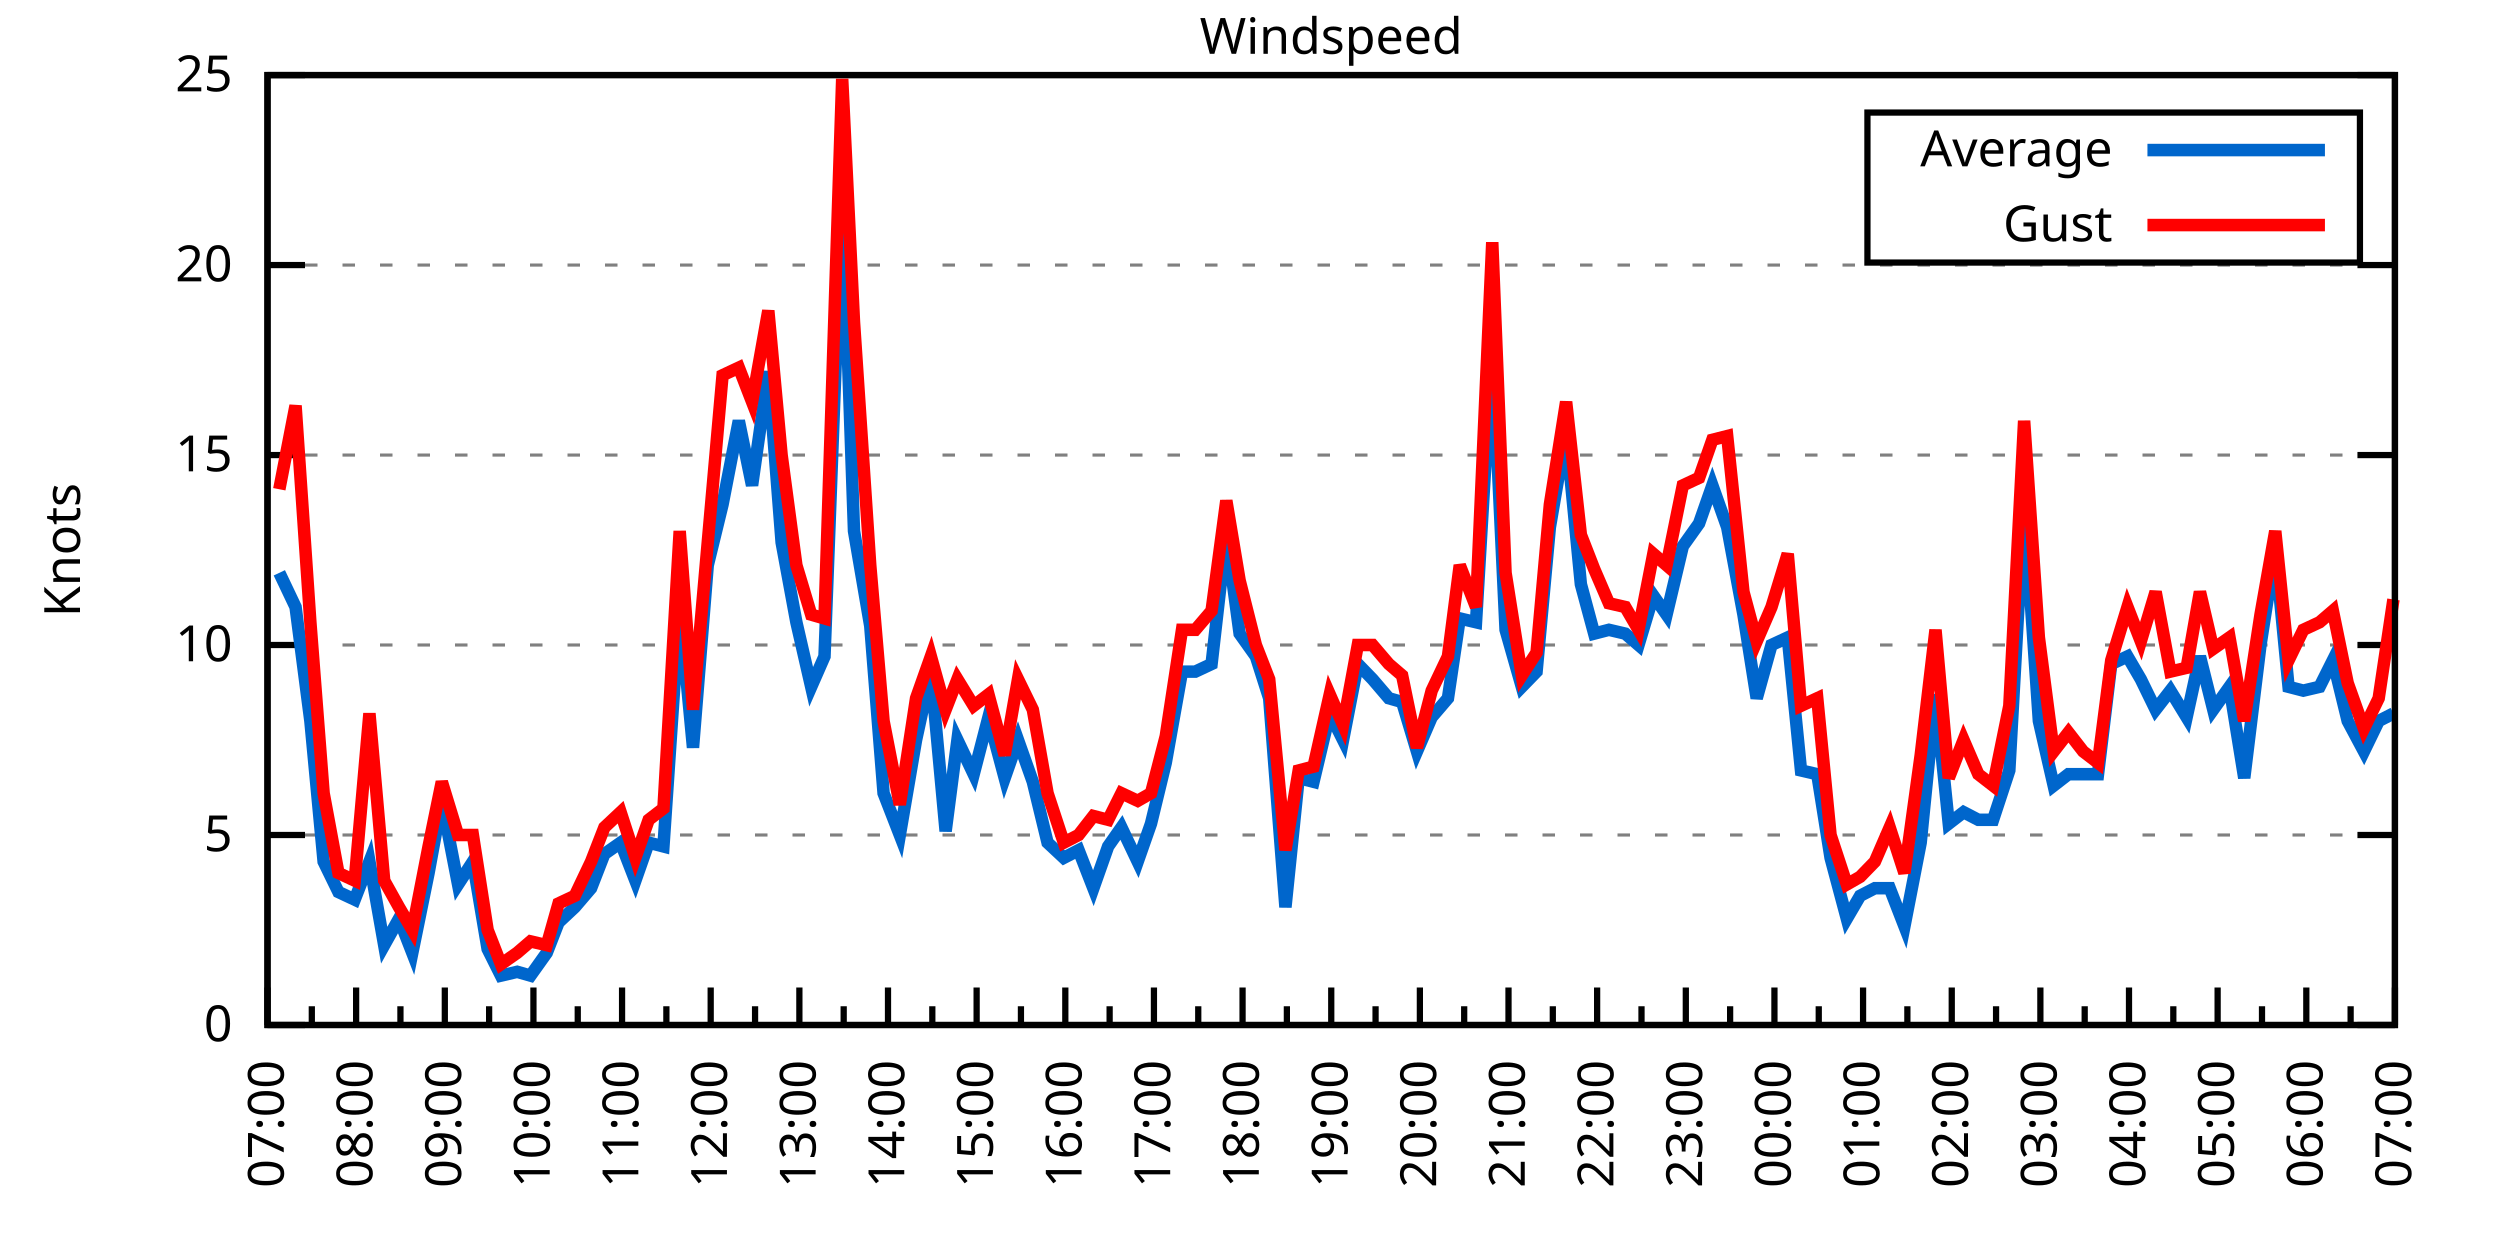
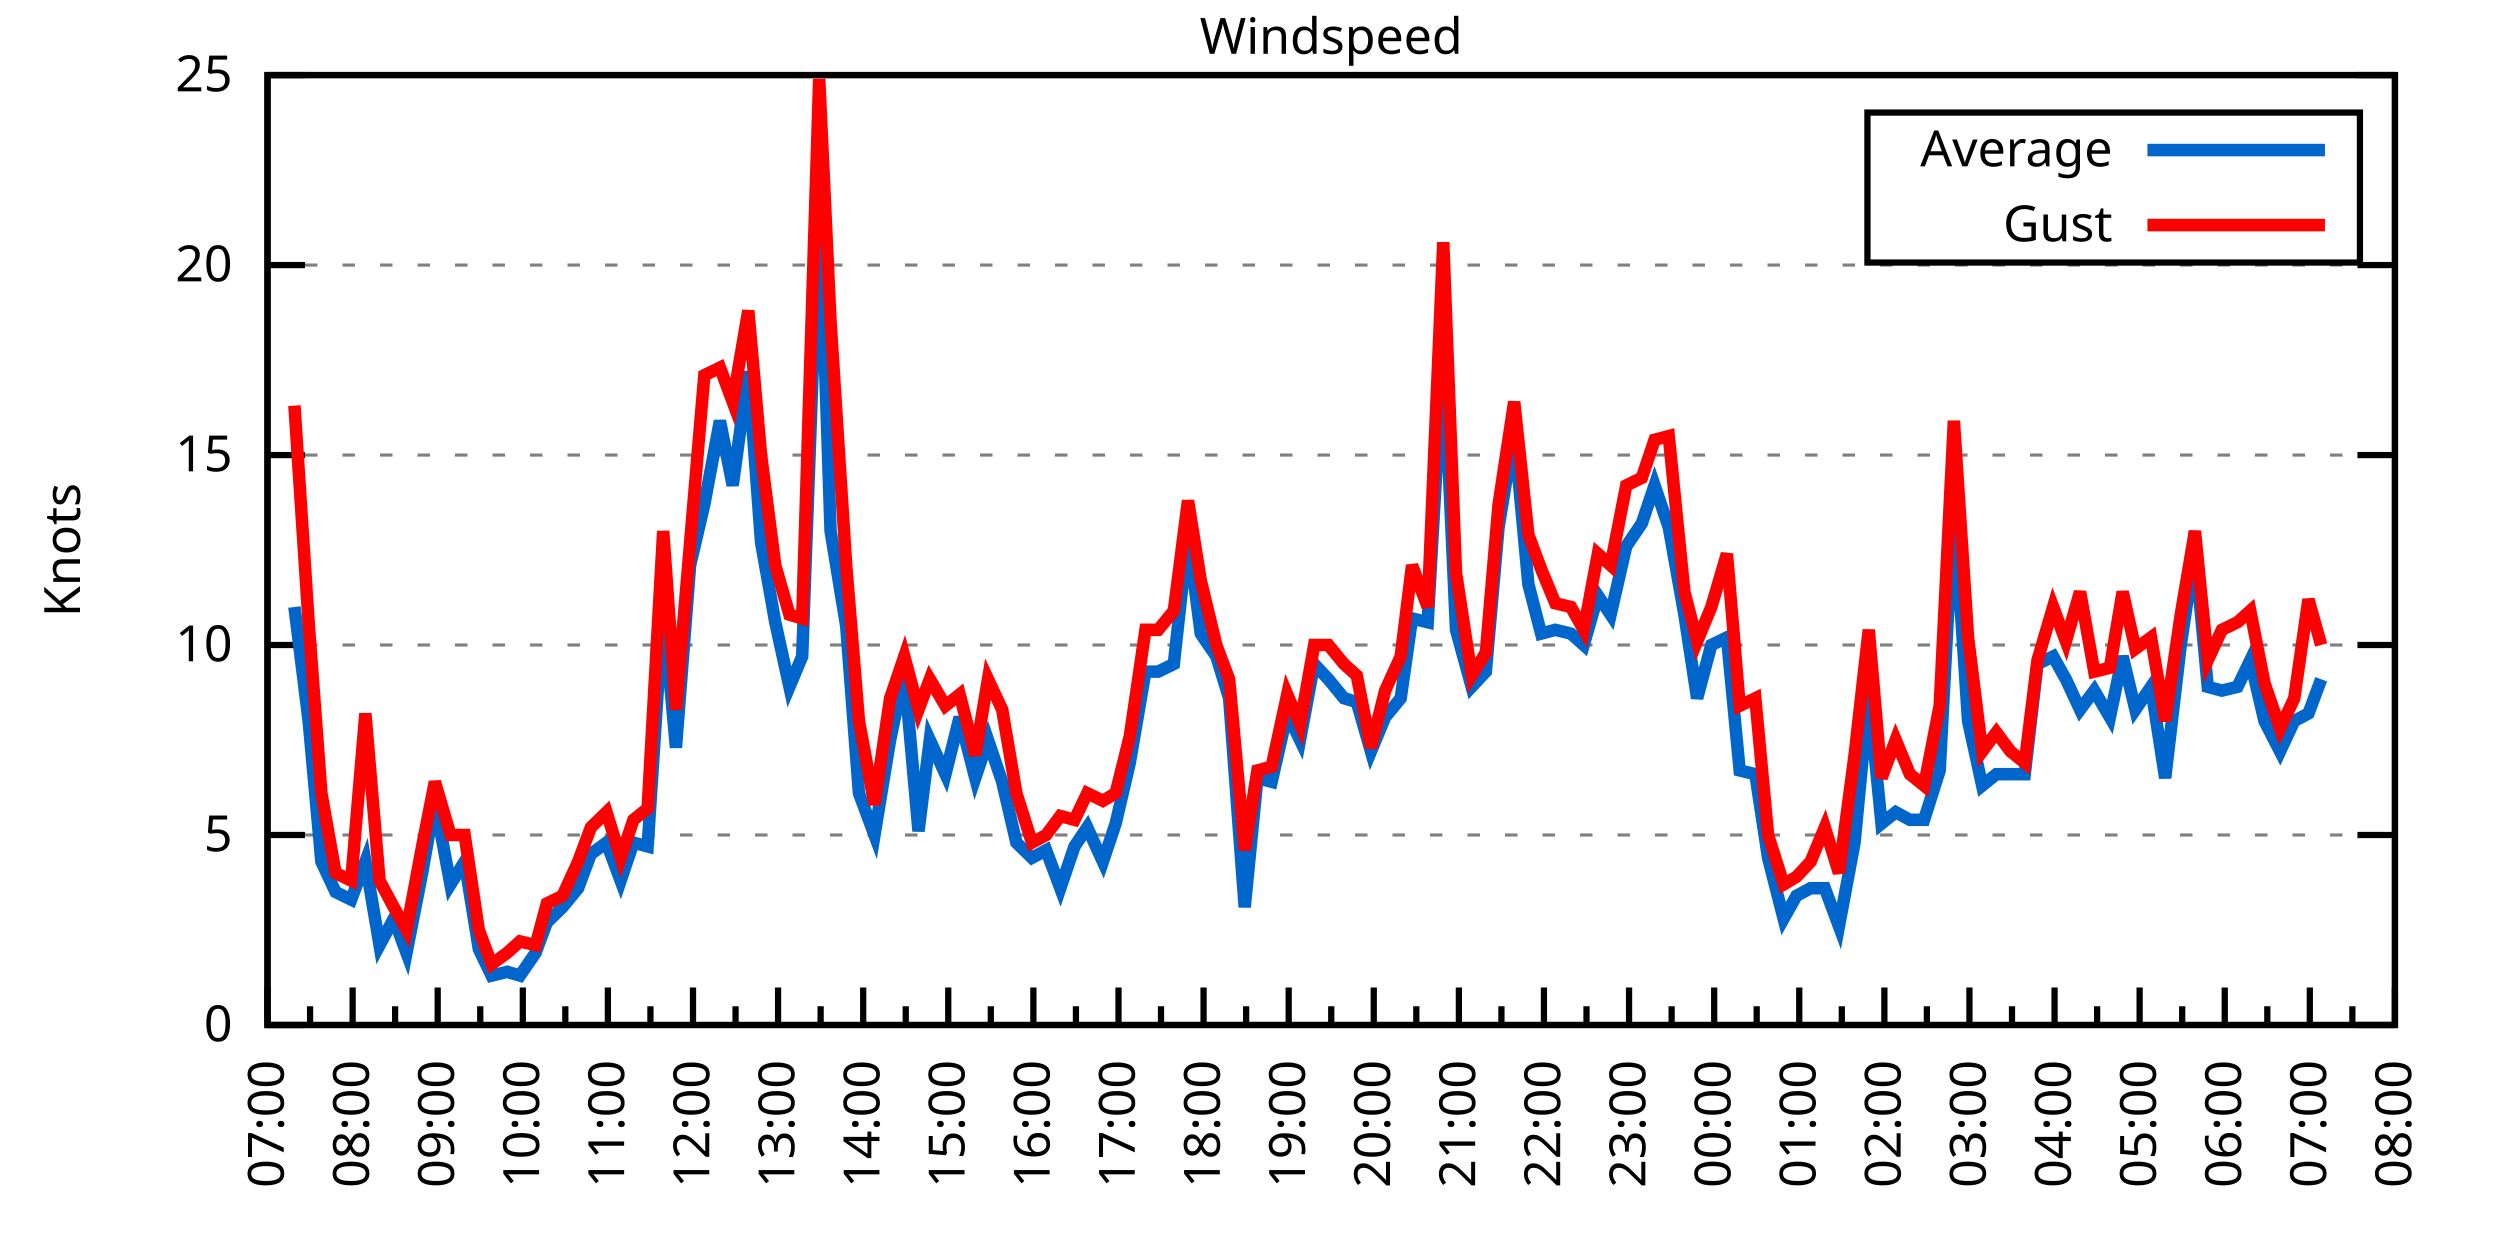
<svg xmlns="http://www.w3.org/2000/svg" xmlns:xlink="http://www.w3.org/1999/xlink" width="400" height="200" viewBox="0 0 400 200">
  <g id="gnuplot_canvas">
    <rect x="0" y="0" width="400" height="200" fill="none" />
    <defs>
      <circle id="gpDot" r="0.5" stroke-width="0.5" stroke="currentColor" />
      <path id="gpPt0" stroke-width="0.333" stroke="currentColor" d="M-1,0 h2 M0,-1 v2" />
      <path id="gpPt1" stroke-width="0.333" stroke="currentColor" d="M-1,-1 L1,1 M1,-1 L-1,1" />
      <path id="gpPt2" stroke-width="0.333" stroke="currentColor" d="M-1,0 L1,0 M0,-1 L0,1 M-1,-1 L1,1 M-1,1 L1,-1" />
      <rect id="gpPt3" stroke-width="0.333" stroke="currentColor" x="-1" y="-1" width="2" height="2" />
      <rect id="gpPt4" stroke-width="0.333" stroke="currentColor" fill="currentColor" x="-1" y="-1" width="2" height="2" />
      <circle id="gpPt5" stroke-width="0.333" stroke="currentColor" cx="0" cy="0" r="1" />
      <use xlink:href="#gpPt5" id="gpPt6" fill="currentColor" stroke="none" />
      <path id="gpPt7" stroke-width="0.333" stroke="currentColor" d="M0,-1.33 L-1.33,0.67 L1.33,0.67 z" />
      <use xlink:href="#gpPt7" id="gpPt8" fill="currentColor" stroke="none" />
      <use xlink:href="#gpPt7" id="gpPt9" stroke="currentColor" transform="rotate(180)" />
      <use xlink:href="#gpPt9" id="gpPt10" fill="currentColor" stroke="none" />
      <use xlink:href="#gpPt3" id="gpPt11" stroke="currentColor" transform="rotate(45)" />
      <use xlink:href="#gpPt11" id="gpPt12" fill="currentColor" stroke="none" />
      <path id="gpPt13" stroke-width="0.333" stroke="currentColor" d="M0,1.330 L1.265,0.411 L0.782,-1.067 L-0.782,-1.076 L-1.265,0.411 z" />
      <use xlink:href="#gpPt13" id="gpPt14" fill="currentColor" stroke="none" />
      <filter id="textbox" filterUnits="objectBoundingBox" x="0" y="0" height="1" width="1">
        <feFlood flood-color="white" flood-opacity="1" result="bgnd" />
        <feComposite in="SourceGraphic" in2="bgnd" operator="atop" />
      </filter>
      <filter id="greybox" filterUnits="objectBoundingBox" x="0" y="0" height="1" width="1">
        <feFlood flood-color="lightgrey" flood-opacity="1" result="grey" />
        <feComposite in="SourceGraphic" in2="grey" operator="atop" />
      </filter>
    </defs>
    <g fill="none" color="white" stroke="currentColor" stroke-width="1.00" stroke-linecap="butt" stroke-linejoin="miter">
</g>
    <g fill="none" color="black" stroke="currentColor" stroke-width="1.00" stroke-linecap="butt" stroke-linejoin="miter">
      <g stroke="none" shape-rendering="crispEdges">
        <polygon fill="rgb(255, 255, 255)" points="42.80,164.00 383.18,164.00 383.18,12.02 42.80,12.02 " />
      </g>
    </g>
    <g fill="none" color="black" stroke="currentColor" stroke-width="1.00" stroke-linecap="butt" stroke-linejoin="miter">
</g>
    <g fill="none" color="black" stroke="black" stroke-width="0.50" stroke-linecap="butt" stroke-linejoin="miter">
</g>
    <g fill="none" color="gray" stroke="currentColor" stroke-width="0.50" stroke-linecap="butt" stroke-linejoin="miter">
      <path stroke="gray" stroke-dasharray="2,4" class="gridline" d="M42.80,164.00 L383.19,164.00  " />
    </g>
    <g fill="none" color="gray" stroke="gray" stroke-width="1.00" stroke-linecap="butt" stroke-linejoin="miter">
</g>
    <g fill="none" color="black" stroke="currentColor" stroke-width="1.00" stroke-linecap="butt" stroke-linejoin="miter">
      <path stroke="black" d="M42.80,164.00 L48.80,164.00 M383.19,164.00 L377.19,164.00  " />
      <g transform="translate(37.20,166.60)" stroke="none" fill="black" font-family="Sans" font-size="8.00" text-anchor="end">
        <text>
          <tspan font-family="Sans"> 0</tspan>
        </text>
      </g>
    </g>
    <g fill="none" color="black" stroke="currentColor" stroke-width="1.00" stroke-linecap="butt" stroke-linejoin="miter">
</g>
    <g fill="none" color="black" stroke="black" stroke-width="0.50" stroke-linecap="butt" stroke-linejoin="miter">
</g>
    <g fill="none" color="gray" stroke="currentColor" stroke-width="0.50" stroke-linecap="butt" stroke-linejoin="miter">
      <path stroke="gray" stroke-dasharray="2,4" class="gridline" d="M42.80,133.60 L383.19,133.60  " />
    </g>
    <g fill="none" color="gray" stroke="gray" stroke-width="1.00" stroke-linecap="butt" stroke-linejoin="miter">
</g>
    <g fill="none" color="black" stroke="currentColor" stroke-width="1.00" stroke-linecap="butt" stroke-linejoin="miter">
      <path stroke="black" d="M42.80,133.60 L48.80,133.60 M383.19,133.60 L377.19,133.60  " />
      <g transform="translate(37.20,136.20)" stroke="none" fill="black" font-family="Sans" font-size="8.00" text-anchor="end">
        <text>
          <tspan font-family="Sans"> 5</tspan>
        </text>
      </g>
    </g>
    <g fill="none" color="black" stroke="currentColor" stroke-width="1.00" stroke-linecap="butt" stroke-linejoin="miter">
</g>
    <g fill="none" color="black" stroke="black" stroke-width="0.50" stroke-linecap="butt" stroke-linejoin="miter">
</g>
    <g fill="none" color="gray" stroke="currentColor" stroke-width="0.50" stroke-linecap="butt" stroke-linejoin="miter">
      <path stroke="gray" stroke-dasharray="2,4" class="gridline" d="M42.80,103.20 L383.19,103.20  " />
    </g>
    <g fill="none" color="gray" stroke="gray" stroke-width="1.00" stroke-linecap="butt" stroke-linejoin="miter">
</g>
    <g fill="none" color="black" stroke="currentColor" stroke-width="1.00" stroke-linecap="butt" stroke-linejoin="miter">
      <path stroke="black" d="M42.80,103.20 L48.80,103.20 M383.19,103.20 L377.19,103.20  " />
      <g transform="translate(37.20,105.80)" stroke="none" fill="black" font-family="Sans" font-size="8.00" text-anchor="end">
        <text>
          <tspan font-family="Sans"> 10</tspan>
        </text>
      </g>
    </g>
    <g fill="none" color="black" stroke="currentColor" stroke-width="1.00" stroke-linecap="butt" stroke-linejoin="miter">
</g>
    <g fill="none" color="black" stroke="black" stroke-width="0.50" stroke-linecap="butt" stroke-linejoin="miter">
</g>
    <g fill="none" color="gray" stroke="currentColor" stroke-width="0.50" stroke-linecap="butt" stroke-linejoin="miter">
      <path stroke="gray" stroke-dasharray="2,4" class="gridline" d="M42.80,72.81 L383.19,72.81  " />
    </g>
    <g fill="none" color="gray" stroke="gray" stroke-width="1.00" stroke-linecap="butt" stroke-linejoin="miter">
</g>
    <g fill="none" color="black" stroke="currentColor" stroke-width="1.00" stroke-linecap="butt" stroke-linejoin="miter">
      <path stroke="black" d="M42.80,72.81 L48.80,72.81 M383.19,72.81 L377.19,72.81  " />
      <g transform="translate(37.20,75.41)" stroke="none" fill="black" font-family="Sans" font-size="8.00" text-anchor="end">
        <text>
          <tspan font-family="Sans"> 15</tspan>
        </text>
      </g>
    </g>
    <g fill="none" color="black" stroke="currentColor" stroke-width="1.00" stroke-linecap="butt" stroke-linejoin="miter">
</g>
    <g fill="none" color="black" stroke="black" stroke-width="0.50" stroke-linecap="butt" stroke-linejoin="miter">
</g>
    <g fill="none" color="gray" stroke="currentColor" stroke-width="0.50" stroke-linecap="butt" stroke-linejoin="miter">
      <path stroke="gray" stroke-dasharray="2,4" class="gridline" d="M42.80,42.41 L383.19,42.41  " />
    </g>
    <g fill="none" color="gray" stroke="gray" stroke-width="1.00" stroke-linecap="butt" stroke-linejoin="miter">
</g>
    <g fill="none" color="black" stroke="currentColor" stroke-width="1.00" stroke-linecap="butt" stroke-linejoin="miter">
      <path stroke="black" d="M42.80,42.41 L48.80,42.41 M383.19,42.41 L377.19,42.41  " />
      <g transform="translate(37.20,45.01)" stroke="none" fill="black" font-family="Sans" font-size="8.00" text-anchor="end">
        <text>
          <tspan font-family="Sans"> 20</tspan>
        </text>
      </g>
    </g>
    <g fill="none" color="black" stroke="currentColor" stroke-width="1.00" stroke-linecap="butt" stroke-linejoin="miter">
</g>
    <g fill="none" color="black" stroke="black" stroke-width="0.50" stroke-linecap="butt" stroke-linejoin="miter">
</g>
    <g fill="none" color="gray" stroke="currentColor" stroke-width="0.50" stroke-linecap="butt" stroke-linejoin="miter">
      <path stroke="gray" stroke-dasharray="2,4" class="gridline" d="M42.80,12.01 L383.19,12.01  " />
    </g>
    <g fill="none" color="gray" stroke="gray" stroke-width="1.00" stroke-linecap="butt" stroke-linejoin="miter">
</g>
    <g fill="none" color="black" stroke="currentColor" stroke-width="1.00" stroke-linecap="butt" stroke-linejoin="miter">
      <path stroke="black" d="M42.80,12.01 L48.80,12.01 M383.19,12.01 L377.19,12.01  " />
      <g transform="translate(37.20,14.61)" stroke="none" fill="black" font-family="Sans" font-size="8.00" text-anchor="end">
        <text>
          <tspan font-family="Sans"> 25</tspan>
        </text>
      </g>
    </g>
    <g fill="none" color="black" stroke="currentColor" stroke-width="1.00" stroke-linecap="butt" stroke-linejoin="miter">
      <path stroke="black" d="M42.80,164.00 L42.80,158.00  " />
      <g transform="translate(45.40,169.60) rotate(270)" stroke="none" fill="black" font-family="Sans" font-size="8.00" text-anchor="end">
        <text>
          <tspan font-family="Sans">07:00</tspan>
        </text>
      </g>
    </g>
    <g fill="none" color="black" stroke="currentColor" stroke-width="1.00" stroke-linecap="butt" stroke-linejoin="miter">
-       <path stroke="black" d="M49.89,164.00 L49.89,161.00 M56.98,164.00 L56.98,158.00  " />
-       <g transform="translate(59.58,169.60) rotate(270)" stroke="none" fill="black" font-family="Sans" font-size="8.00" text-anchor="end">
+       <path stroke="black" d="M49.61,164.00 L49.61,161.00 M56.42,164.00 L56.42,158.00  " />
+       <g transform="translate(59.02,169.60) rotate(270)" stroke="none" fill="black" font-family="Sans" font-size="8.00" text-anchor="end">
        <text>
          <tspan font-family="Sans">08:00</tspan>
        </text>
      </g>
    </g>
    <g fill="none" color="black" stroke="currentColor" stroke-width="1.00" stroke-linecap="butt" stroke-linejoin="miter">
-       <path stroke="black" d="M64.07,164.00 L64.07,161.00 M71.17,164.00 L71.17,158.00  " />
-       <g transform="translate(73.77,169.60) rotate(270)" stroke="none" fill="black" font-family="Sans" font-size="8.00" text-anchor="end">
+       <path stroke="black" d="M63.22,164.00 L63.22,161.00 M70.03,164.00 L70.03,158.00  " />
+       <g transform="translate(72.63,169.60) rotate(270)" stroke="none" fill="black" font-family="Sans" font-size="8.00" text-anchor="end">
        <text>
          <tspan font-family="Sans">09:00</tspan>
        </text>
      </g>
    </g>
    <g fill="none" color="black" stroke="currentColor" stroke-width="1.00" stroke-linecap="butt" stroke-linejoin="miter">
-       <path stroke="black" d="M78.26,164.00 L78.26,161.00 M85.35,164.00 L85.35,158.00  " />
-       <g transform="translate(87.95,169.60) rotate(270)" stroke="none" fill="black" font-family="Sans" font-size="8.00" text-anchor="end">
+       <path stroke="black" d="M76.84,164.00 L76.84,161.00 M83.65,164.00 L83.65,158.00  " />
+       <g transform="translate(86.25,169.60) rotate(270)" stroke="none" fill="black" font-family="Sans" font-size="8.00" text-anchor="end">
        <text>
          <tspan font-family="Sans">10:00</tspan>
        </text>
      </g>
    </g>
    <g fill="none" color="black" stroke="currentColor" stroke-width="1.00" stroke-linecap="butt" stroke-linejoin="miter">
-       <path stroke="black" d="M92.44,164.00 L92.44,161.00 M99.53,164.00 L99.53,158.00  " />
-       <g transform="translate(102.13,169.60) rotate(270)" stroke="none" fill="black" font-family="Sans" font-size="8.00" text-anchor="end">
+       <path stroke="black" d="M90.45,164.00 L90.45,161.00 M97.26,164.00 L97.26,158.00  " />
+       <g transform="translate(99.86,169.60) rotate(270)" stroke="none" fill="black" font-family="Sans" font-size="8.00" text-anchor="end">
        <text>
          <tspan font-family="Sans">11:00</tspan>
        </text>
      </g>
    </g>
    <g fill="none" color="black" stroke="currentColor" stroke-width="1.00" stroke-linecap="butt" stroke-linejoin="miter">
-       <path stroke="black" d="M106.62,164.00 L106.62,161.00 M113.71,164.00 L113.71,158.00  " />
-       <g transform="translate(116.31,169.60) rotate(270)" stroke="none" fill="black" font-family="Sans" font-size="8.00" text-anchor="end">
+       <path stroke="black" d="M104.07,164.00 L104.07,161.00 M110.88,164.00 L110.88,158.00  " />
+       <g transform="translate(113.48,169.60) rotate(270)" stroke="none" fill="black" font-family="Sans" font-size="8.00" text-anchor="end">
        <text>
          <tspan font-family="Sans">12:00</tspan>
        </text>
      </g>
    </g>
    <g fill="none" color="black" stroke="currentColor" stroke-width="1.00" stroke-linecap="butt" stroke-linejoin="miter">
-       <path stroke="black" d="M120.81,164.00 L120.81,161.00 M127.90,164.00 L127.90,158.00  " />
-       <g transform="translate(130.50,169.60) rotate(270)" stroke="none" fill="black" font-family="Sans" font-size="8.00" text-anchor="end">
+       <path stroke="black" d="M117.69,164.00 L117.69,161.00 M124.49,164.00 L124.49,158.00  " />
+       <g transform="translate(127.09,169.60) rotate(270)" stroke="none" fill="black" font-family="Sans" font-size="8.00" text-anchor="end">
        <text>
          <tspan font-family="Sans">13:00</tspan>
        </text>
      </g>
    </g>
    <g fill="none" color="black" stroke="currentColor" stroke-width="1.00" stroke-linecap="butt" stroke-linejoin="miter">
-       <path stroke="black" d="M134.99,164.00 L134.99,161.00 M142.08,164.00 L142.08,158.00  " />
-       <g transform="translate(144.68,169.60) rotate(270)" stroke="none" fill="black" font-family="Sans" font-size="8.00" text-anchor="end">
+       <path stroke="black" d="M131.30,164.00 L131.30,161.00 M138.11,164.00 L138.11,158.00  " />
+       <g transform="translate(140.71,169.60) rotate(270)" stroke="none" fill="black" font-family="Sans" font-size="8.00" text-anchor="end">
        <text>
          <tspan font-family="Sans">14:00</tspan>
        </text>
      </g>
    </g>
    <g fill="none" color="black" stroke="currentColor" stroke-width="1.00" stroke-linecap="butt" stroke-linejoin="miter">
-       <path stroke="black" d="M149.17,164.00 L149.17,161.00 M156.26,164.00 L156.26,158.00  " />
-       <g transform="translate(158.86,169.60) rotate(270)" stroke="none" fill="black" font-family="Sans" font-size="8.00" text-anchor="end">
+       <path stroke="black" d="M144.92,164.00 L144.92,161.00 M151.72,164.00 L151.72,158.00  " />
+       <g transform="translate(154.32,169.60) rotate(270)" stroke="none" fill="black" font-family="Sans" font-size="8.00" text-anchor="end">
        <text>
          <tspan font-family="Sans">15:00</tspan>
        </text>
      </g>
    </g>
    <g fill="none" color="black" stroke="currentColor" stroke-width="1.00" stroke-linecap="butt" stroke-linejoin="miter">
-       <path stroke="black" d="M163.35,164.00 L163.35,161.00 M170.45,164.00 L170.45,158.00  " />
-       <g transform="translate(173.05,169.60) rotate(270)" stroke="none" fill="black" font-family="Sans" font-size="8.00" text-anchor="end">
+       <path stroke="black" d="M158.53,164.00 L158.53,161.00 M165.34,164.00 L165.34,158.00  " />
+       <g transform="translate(167.94,169.60) rotate(270)" stroke="none" fill="black" font-family="Sans" font-size="8.00" text-anchor="end">
        <text>
          <tspan font-family="Sans">16:00</tspan>
        </text>
      </g>
    </g>
    <g fill="none" color="black" stroke="currentColor" stroke-width="1.00" stroke-linecap="butt" stroke-linejoin="miter">
-       <path stroke="black" d="M177.54,164.00 L177.54,161.00 M184.63,164.00 L184.63,158.00  " />
-       <g transform="translate(187.23,169.60) rotate(270)" stroke="none" fill="black" font-family="Sans" font-size="8.00" text-anchor="end">
+       <path stroke="black" d="M172.15,164.00 L172.15,161.00 M178.96,164.00 L178.96,158.00  " />
+       <g transform="translate(181.56,169.60) rotate(270)" stroke="none" fill="black" font-family="Sans" font-size="8.00" text-anchor="end">
        <text>
          <tspan font-family="Sans">17:00</tspan>
        </text>
      </g>
    </g>
    <g fill="none" color="black" stroke="currentColor" stroke-width="1.00" stroke-linecap="butt" stroke-linejoin="miter">
-       <path stroke="black" d="M191.72,164.00 L191.72,161.00 M198.81,164.00 L198.81,158.00  " />
-       <g transform="translate(201.41,169.60) rotate(270)" stroke="none" fill="black" font-family="Sans" font-size="8.00" text-anchor="end">
+       <path stroke="black" d="M185.76,164.00 L185.76,161.00 M192.57,164.00 L192.57,158.00  " />
+       <g transform="translate(195.17,169.60) rotate(270)" stroke="none" fill="black" font-family="Sans" font-size="8.00" text-anchor="end">
        <text>
          <tspan font-family="Sans">18:00</tspan>
        </text>
      </g>
    </g>
    <g fill="none" color="black" stroke="currentColor" stroke-width="1.00" stroke-linecap="butt" stroke-linejoin="miter">
-       <path stroke="black" d="M205.90,164.00 L205.90,161.00 M213.00,164.00 L213.00,158.00  " />
-       <g transform="translate(215.60,169.60) rotate(270)" stroke="none" fill="black" font-family="Sans" font-size="8.00" text-anchor="end">
+       <path stroke="black" d="M199.38,164.00 L199.38,161.00 M206.19,164.00 L206.19,158.00  " />
+       <g transform="translate(208.79,169.60) rotate(270)" stroke="none" fill="black" font-family="Sans" font-size="8.00" text-anchor="end">
        <text>
          <tspan font-family="Sans">19:00</tspan>
        </text>
      </g>
    </g>
    <g fill="none" color="black" stroke="currentColor" stroke-width="1.00" stroke-linecap="butt" stroke-linejoin="miter">
-       <path stroke="black" d="M220.09,164.00 L220.09,161.00 M227.18,164.00 L227.18,158.00  " />
-       <g transform="translate(229.78,169.60) rotate(270)" stroke="none" fill="black" font-family="Sans" font-size="8.00" text-anchor="end">
+       <path stroke="black" d="M213.00,164.00 L213.00,161.00 M219.80,164.00 L219.80,158.00  " />
+       <g transform="translate(222.40,169.60) rotate(270)" stroke="none" fill="black" font-family="Sans" font-size="8.00" text-anchor="end">
        <text>
          <tspan font-family="Sans">20:00</tspan>
        </text>
      </g>
    </g>
    <g fill="none" color="black" stroke="currentColor" stroke-width="1.00" stroke-linecap="butt" stroke-linejoin="miter">
-       <path stroke="black" d="M234.27,164.00 L234.27,161.00 M241.36,164.00 L241.36,158.00  " />
-       <g transform="translate(243.96,169.60) rotate(270)" stroke="none" fill="black" font-family="Sans" font-size="8.00" text-anchor="end">
+       <path stroke="black" d="M226.61,164.00 L226.61,161.00 M233.42,164.00 L233.42,158.00  " />
+       <g transform="translate(236.02,169.60) rotate(270)" stroke="none" fill="black" font-family="Sans" font-size="8.00" text-anchor="end">
        <text>
          <tspan font-family="Sans">21:00</tspan>
        </text>
      </g>
    </g>
    <g fill="none" color="black" stroke="currentColor" stroke-width="1.00" stroke-linecap="butt" stroke-linejoin="miter">
-       <path stroke="black" d="M248.45,164.00 L248.45,161.00 M255.54,164.00 L255.54,158.00  " />
-       <g transform="translate(258.14,169.60) rotate(270)" stroke="none" fill="black" font-family="Sans" font-size="8.00" text-anchor="end">
+       <path stroke="black" d="M240.23,164.00 L240.23,161.00 M247.03,164.00 L247.03,158.00  " />
+       <g transform="translate(249.63,169.60) rotate(270)" stroke="none" fill="black" font-family="Sans" font-size="8.00" text-anchor="end">
        <text>
          <tspan font-family="Sans">22:00</tspan>
        </text>
      </g>
    </g>
    <g fill="none" color="black" stroke="currentColor" stroke-width="1.00" stroke-linecap="butt" stroke-linejoin="miter">
-       <path stroke="black" d="M262.64,164.00 L262.64,161.00 M269.73,164.00 L269.73,158.00  " />
-       <g transform="translate(272.33,169.60) rotate(270)" stroke="none" fill="black" font-family="Sans" font-size="8.00" text-anchor="end">
+       <path stroke="black" d="M253.84,164.00 L253.84,161.00 M260.65,164.00 L260.65,158.00  " />
+       <g transform="translate(263.25,169.60) rotate(270)" stroke="none" fill="black" font-family="Sans" font-size="8.00" text-anchor="end">
        <text>
          <tspan font-family="Sans">23:00</tspan>
        </text>
      </g>
    </g>
    <g fill="none" color="black" stroke="currentColor" stroke-width="1.00" stroke-linecap="butt" stroke-linejoin="miter">
-       <path stroke="black" d="M276.82,164.00 L276.82,161.00 M283.91,164.00 L283.91,158.00  " />
-       <g transform="translate(286.51,169.60) rotate(270)" stroke="none" fill="black" font-family="Sans" font-size="8.00" text-anchor="end">
+       <path stroke="black" d="M267.46,164.00 L267.46,161.00 M274.27,164.00 L274.27,158.00  " />
+       <g transform="translate(276.87,169.60) rotate(270)" stroke="none" fill="black" font-family="Sans" font-size="8.00" text-anchor="end">
        <text>
          <tspan font-family="Sans">00:00</tspan>
        </text>
      </g>
    </g>
    <g fill="none" color="black" stroke="currentColor" stroke-width="1.00" stroke-linecap="butt" stroke-linejoin="miter">
-       <path stroke="black" d="M291.00,164.00 L291.00,161.00 M298.09,164.00 L298.09,158.00  " />
-       <g transform="translate(300.69,169.60) rotate(270)" stroke="none" fill="black" font-family="Sans" font-size="8.00" text-anchor="end">
+       <path stroke="black" d="M281.07,164.00 L281.07,161.00 M287.88,164.00 L287.88,158.00  " />
+       <g transform="translate(290.48,169.60) rotate(270)" stroke="none" fill="black" font-family="Sans" font-size="8.00" text-anchor="end">
        <text>
          <tspan font-family="Sans">01:00</tspan>
        </text>
      </g>
    </g>
    <g fill="none" color="black" stroke="currentColor" stroke-width="1.00" stroke-linecap="butt" stroke-linejoin="miter">
-       <path stroke="black" d="M305.18,164.00 L305.18,161.00 M312.28,164.00 L312.28,158.00  " />
-       <g transform="translate(314.88,169.60) rotate(270)" stroke="none" fill="black" font-family="Sans" font-size="8.00" text-anchor="end">
+       <path stroke="black" d="M294.69,164.00 L294.69,161.00 M301.50,164.00 L301.50,158.00  " />
+       <g transform="translate(304.10,169.60) rotate(270)" stroke="none" fill="black" font-family="Sans" font-size="8.00" text-anchor="end">
        <text>
          <tspan font-family="Sans">02:00</tspan>
        </text>
      </g>
    </g>
    <g fill="none" color="black" stroke="currentColor" stroke-width="1.00" stroke-linecap="butt" stroke-linejoin="miter">
-       <path stroke="black" d="M319.37,164.00 L319.37,161.00 M326.46,164.00 L326.46,158.00  " />
-       <g transform="translate(329.06,169.60) rotate(270)" stroke="none" fill="black" font-family="Sans" font-size="8.00" text-anchor="end">
+       <path stroke="black" d="M308.30,164.00 L308.30,161.00 M315.11,164.00 L315.11,158.00  " />
+       <g transform="translate(317.71,169.60) rotate(270)" stroke="none" fill="black" font-family="Sans" font-size="8.00" text-anchor="end">
        <text>
          <tspan font-family="Sans">03:00</tspan>
        </text>
      </g>
    </g>
    <g fill="none" color="black" stroke="currentColor" stroke-width="1.00" stroke-linecap="butt" stroke-linejoin="miter">
-       <path stroke="black" d="M333.55,164.00 L333.55,161.00 M340.64,164.00 L340.64,158.00  " />
-       <g transform="translate(343.24,169.60) rotate(270)" stroke="none" fill="black" font-family="Sans" font-size="8.00" text-anchor="end">
+       <path stroke="black" d="M321.92,164.00 L321.92,161.00 M328.73,164.00 L328.73,158.00  " />
+       <g transform="translate(331.33,169.60) rotate(270)" stroke="none" fill="black" font-family="Sans" font-size="8.00" text-anchor="end">
        <text>
          <tspan font-family="Sans">04:00</tspan>
        </text>
      </g>
    </g>
    <g fill="none" color="black" stroke="currentColor" stroke-width="1.00" stroke-linecap="butt" stroke-linejoin="miter">
-       <path stroke="black" d="M347.73,164.00 L347.73,161.00 M354.82,164.00 L354.82,158.00  " />
-       <g transform="translate(357.42,169.60) rotate(270)" stroke="none" fill="black" font-family="Sans" font-size="8.00" text-anchor="end">
+       <path stroke="black" d="M335.54,164.00 L335.54,161.00 M342.34,164.00 L342.34,158.00  " />
+       <g transform="translate(344.94,169.60) rotate(270)" stroke="none" fill="black" font-family="Sans" font-size="8.00" text-anchor="end">
        <text>
          <tspan font-family="Sans">05:00</tspan>
        </text>
      </g>
    </g>
    <g fill="none" color="black" stroke="currentColor" stroke-width="1.00" stroke-linecap="butt" stroke-linejoin="miter">
-       <path stroke="black" d="M361.92,164.00 L361.92,161.00 M369.01,164.00 L369.01,158.00  " />
-       <g transform="translate(371.61,169.60) rotate(270)" stroke="none" fill="black" font-family="Sans" font-size="8.00" text-anchor="end">
+       <path stroke="black" d="M349.15,164.00 L349.15,161.00 M355.96,164.00 L355.96,158.00  " />
+       <g transform="translate(358.56,169.60) rotate(270)" stroke="none" fill="black" font-family="Sans" font-size="8.00" text-anchor="end">
        <text>
          <tspan font-family="Sans">06:00</tspan>
        </text>
      </g>
    </g>
    <g fill="none" color="black" stroke="currentColor" stroke-width="1.00" stroke-linecap="butt" stroke-linejoin="miter">
-       <path stroke="black" d="M376.10,164.00 L376.10,161.00 M383.19,164.00 L383.19,158.00  " />
+       <path stroke="black" d="M362.77,164.00 L362.77,161.00 M369.57,164.00 L369.57,158.00  " />
+       <g transform="translate(372.17,169.60) rotate(270)" stroke="none" fill="black" font-family="Sans" font-size="8.00" text-anchor="end">
+         <text>
+           <tspan font-family="Sans">07:00</tspan>
+         </text>
+       </g>
+     </g>
+     <g fill="none" color="black" stroke="currentColor" stroke-width="1.00" stroke-linecap="butt" stroke-linejoin="miter">
+       <path stroke="black" d="M376.38,164.00 L376.38,161.00 M383.19,164.00 L383.19,158.00  " />
      <g transform="translate(385.79,169.60) rotate(270)" stroke="none" fill="black" font-family="Sans" font-size="8.00" text-anchor="end">
        <text>
-           <tspan font-family="Sans">07:00</tspan>
+           <tspan font-family="Sans">08:00</tspan>
        </text>
      </g>
    </g>
    <g fill="none" color="black" stroke="currentColor" stroke-width="1.00" stroke-linecap="butt" stroke-linejoin="miter">
</g>
    <g fill="none" color="black" stroke="currentColor" stroke-width="1.00" stroke-linecap="butt" stroke-linejoin="miter">
      <path stroke="black" d="M42.80,12.01 L42.80,164.00 L383.19,164.00 L383.19,12.01 L42.80,12.01 Z  " />
    </g>
    <g fill="none" color="black" stroke="currentColor" stroke-width="1.00" stroke-linecap="butt" stroke-linejoin="miter">
      <g transform="translate(12.80,88.01) rotate(270)" stroke="none" fill="black" font-family="Sans" font-size="8.00" text-anchor="middle">
        <text>
          <tspan font-family="Sans">Knots</tspan>
        </text>
      </g>
    </g>
    <g fill="none" color="black" stroke="currentColor" stroke-width="1.00" stroke-linecap="butt" stroke-linejoin="miter">
</g>
    <g fill="none" color="black" stroke="currentColor" stroke-width="1.00" stroke-linecap="butt" stroke-linejoin="miter">
      <path stroke="black" d="M298.79,42.01 L298.79,18.01 L377.59,18.01 L377.59,42.01 L298.79,42.01 Z  " />
    </g>
    <g id="Windspeed_plot_1">
      <g fill="none" color="white" stroke="black" stroke-width="2.00" stroke-linecap="butt" stroke-linejoin="miter">
</g>
      <g fill="none" color="black" stroke="currentColor" stroke-width="2.00" stroke-linecap="butt" stroke-linejoin="miter">
        <g transform="translate(337.99,26.61)" stroke="none" fill="black" font-family="Sans" font-size="8.00" text-anchor="end">
          <text>
            <tspan font-family="Sans">Average</tspan>
          </text>
        </g>
      </g>
      <g fill="none" color="black" stroke="currentColor" stroke-width="2.00" stroke-linecap="butt" stroke-linejoin="miter">
-         <path stroke="rgb(  0, 102, 204)" d="M343.59,24.01 L371.99,24.01 M44.69,91.65 L47.29,97.12 L49.66,115.36 L51.78,137.86 L54.15,142.72 L56.75,143.94   L59.11,137.86 L61.47,151.23 L63.84,146.98 L65.97,152.45 L68.57,139.68 L70.69,128.13 L73.29,141.51 L75.66,137.86   L78.02,151.84 L80.15,156.10 L82.75,155.49 L84.88,156.10 L87.48,152.45 L89.37,147.59 L91.97,145.15 L94.57,142.11   L96.70,136.64 L99.30,134.82 L101.66,140.90 L103.79,134.82 L106.15,135.43 L108.75,97.12 L110.88,119.62 L113.24,90.44   L115.61,80.71 L118.21,67.33 L120.33,77.67 L122.93,59.43 L125.06,86.79 L127.42,99.56 L129.79,109.89 L131.92,105.03   L134.75,30.86 L136.64,84.97 L139.24,100.16 L141.37,126.91 L143.97,133.60 L146.57,118.40 L148.94,107.46 L151.30,132.99   L153.19,118.40 L155.79,123.87 L158.15,114.76 L160.75,124.48 L162.88,118.40 L165.25,125.09 L167.61,134.82 L170.21,137.25   L172.57,136.03 L174.94,142.11 L177.30,135.43 L179.43,132.39 L182.03,137.86 L184.16,131.78 L186.52,122.05 L189.12,107.46   L191.25,107.46 L193.85,106.24 L196.21,85.57 L198.34,101.38 L200.94,105.03 L203.07,111.72 L205.67,145.15 L207.79,124.48   L210.16,125.09 L212.76,114.15 L214.89,118.40 L217.25,106.24 L219.61,108.68 L222.21,111.72 L224.34,112.32 L226.71,120.23   L229.07,114.76 L231.67,111.72 L233.56,98.95 L236.16,99.56 L238.76,55.78 L240.89,100.77 L243.49,109.89 L245.85,107.46   L247.98,84.36 L250.58,69.16 L252.94,93.48 L255.07,101.38 L257.43,100.77 L260.04,101.38 L262.16,103.20 L264.53,95.30   L266.65,98.34 L269.25,87.40 L271.85,83.75 L273.98,77.67 L276.35,84.36 L278.95,98.34 L281.07,111.72 L283.44,103.20   L286.04,101.99 L288.16,123.27 L290.76,123.87 L292.89,137.25 L295.49,146.98 L297.62,143.33 L299.98,142.11 L302.35,142.11   L304.71,148.19 L307.31,134.82 L309.68,111.11 L311.80,131.78 L314.17,129.95 L316.53,131.17 L318.89,131.17 L321.49,123.27   L323.86,80.71 L326.22,115.36 L328.59,125.70 L330.95,123.87 L333.31,123.87 L335.68,123.87 L337.80,106.24 L340.40,105.03   L342.53,108.68 L344.90,113.54 L347.26,110.50 L349.86,114.76 L351.99,105.03 L354.12,113.54 L356.72,109.89 L359.08,124.48   L361.68,103.20 L364.04,88.00 L366.17,109.89 L368.53,110.50 L371.13,109.89 L373.26,105.64 L375.63,115.36 L378.23,120.23   L380.59,115.36 L382.95,114.15  " />
+         <path stroke="rgb(  0, 102, 204)" d="M343.59,24.01 L371.99,24.01 M47.11,97.12 L49.38,115.36 L51.42,137.86 L53.69,142.72 L56.19,143.94 L58.46,137.86   L60.73,151.23 L63.00,146.98 L65.04,152.45 L67.54,139.68 L69.58,128.13 L72.07,141.51 L74.34,137.86 L76.61,151.84   L78.65,156.10 L81.15,155.49 L83.19,156.10 L85.69,152.45 L87.50,147.59 L90.00,145.15 L92.50,142.11 L94.54,136.64   L97.04,134.82 L99.30,140.90 L101.35,134.82 L103.62,135.43 L106.11,97.12 L108.15,119.62 L110.42,90.44 L112.69,80.71   L115.19,67.33 L117.23,77.67 L119.73,59.43 L121.77,86.79 L124.04,99.56 L126.31,109.89 L128.35,105.03 L131.07,30.86   L132.89,84.97 L135.39,100.16 L137.43,126.91 L139.92,133.60 L142.42,118.40 L144.69,107.46 L146.96,132.99 L148.77,118.40   L151.27,123.87 L153.54,114.76 L156.04,124.48 L158.08,118.40 L160.35,125.09 L162.62,134.82 L165.11,137.25 L167.38,136.03   L169.65,142.11 L171.92,135.43 L173.96,132.39 L176.46,137.86 L178.50,131.78 L180.77,122.05 L183.27,107.46 L185.31,107.46   L187.81,106.24 L190.08,85.57 L192.12,101.38 L194.61,105.03 L196.66,111.72 L199.15,145.15 L201.19,124.48 L203.46,125.09   L205.96,114.15 L208.00,118.40 L210.27,106.24 L212.54,108.68 L215.04,111.72 L217.08,112.32 L219.35,120.23 L221.62,114.76   L224.11,111.72 L225.93,98.95 L228.43,99.56 L230.92,55.78 L232.96,100.77 L235.46,109.89 L237.73,107.46 L239.77,84.36   L242.27,69.16 L244.54,93.48 L246.58,101.38 L248.85,100.77 L251.35,101.38 L253.39,103.20 L255.66,95.30 L257.70,98.34   L260.20,87.40 L262.69,83.75 L264.73,77.67 L267.00,84.36 L269.50,98.34 L271.54,111.72 L273.81,103.20 L276.31,101.99   L278.35,123.27 L280.85,123.87 L282.89,137.25 L285.38,146.98 L287.43,143.33 L289.70,142.11 L291.97,142.11 L294.23,148.19   L296.73,134.82 L299.00,111.11 L301.04,131.78 L303.31,129.95 L305.58,131.17 L307.85,131.17 L310.35,123.27 L312.62,80.71   L314.89,115.36 L317.15,125.70 L319.42,123.87 L321.69,123.87 L323.96,123.87 L326.00,106.24 L328.50,105.03 L330.54,108.68   L332.81,113.54 L335.08,110.50 L337.58,114.76 L339.62,105.03 L341.66,113.54 L344.16,109.89 L346.43,124.48 L348.92,103.20   L351.19,88.00 L353.24,109.89 L355.50,110.50 L358.00,109.89 L360.04,105.64 L362.31,115.36 L364.81,120.23 L367.08,115.36   L369.35,114.15 L371.39,108.68  " />
      </g>
    </g>
    <g id="Windspeed_plot_2">
      <g fill="none" color="black" stroke="currentColor" stroke-width="2.00" stroke-linecap="butt" stroke-linejoin="miter">
        <g transform="translate(337.99,38.61)" stroke="none" fill="black" font-family="Sans" font-size="8.00" text-anchor="end">
          <text>
            <tspan font-family="Sans">Gust</tspan>
          </text>
        </g>
      </g>
      <g fill="none" color="black" stroke="currentColor" stroke-width="2.00" stroke-linecap="butt" stroke-linejoin="miter">
-         <path stroke="rgb(255,   0,   0)" d="M343.59,36.01 L371.99,36.01 M44.69,78.28 L47.29,64.90 L49.66,99.56 L51.78,126.91 L54.15,139.68 L56.75,140.90   L59.11,114.15 L61.47,140.90 L63.84,145.15 L65.97,148.80 L68.57,135.43 L70.69,125.09 L73.29,133.60 L75.66,133.60   L78.02,148.80 L80.15,154.27 L82.75,152.45 L84.88,150.62 L87.48,151.23 L89.37,144.55 L91.97,143.33 L94.57,137.86   L96.70,132.39 L99.30,129.95 L101.66,137.25 L103.79,131.17 L106.15,129.35 L108.75,84.97 L110.88,113.54 L113.24,86.79   L115.61,60.04 L118.21,58.82 L120.33,64.29 L122.93,49.70 L125.06,72.81 L127.42,90.44 L129.79,98.34 L131.92,98.95   L134.75,12.62 L136.64,51.53 L139.24,90.44 L141.37,115.36 L143.97,128.74 L146.57,111.72 L148.94,105.03 L151.30,113.54   L153.19,108.68 L155.79,112.93 L158.15,111.11 L160.75,120.83 L162.88,108.68 L165.25,113.54 L167.61,126.91 L170.21,134.82   L172.57,133.60 L174.94,130.56 L177.30,131.17 L179.43,126.91 L182.03,128.13 L184.16,126.91 L186.52,117.80 L189.12,100.77   L191.25,100.77 L193.85,97.73 L196.21,80.10 L198.34,92.87 L200.94,103.20 L203.07,108.68 L205.67,136.03 L207.79,123.27   L210.16,122.66 L212.76,111.11 L214.89,115.97 L217.25,103.20 L219.61,103.20 L222.21,106.24 L224.34,108.07 L226.71,119.62   L229.07,110.50 L231.67,105.03 L233.56,90.44 L236.16,97.12 L238.76,38.76 L240.89,91.65 L243.49,108.07 L245.85,104.42   L247.98,80.71 L250.58,64.29 L252.94,85.57 L255.07,91.04 L257.43,96.52 L260.04,97.12 L262.16,100.77 L264.53,88.61   L266.65,90.44 L269.25,77.67 L271.85,76.45 L273.98,70.37 L276.35,69.77 L278.95,94.69 L281.07,102.60 L283.44,97.12   L286.04,88.61 L288.16,112.93 L290.76,111.72 L292.89,133.60 L295.49,141.51 L297.62,140.29 L299.98,137.86 L302.35,132.39   L304.71,139.68 L307.31,120.83 L309.68,100.77 L311.80,124.48 L314.17,118.40 L316.53,123.87 L318.89,125.70 L321.49,112.93   L323.86,67.33 L326.22,101.99 L328.59,120.23 L330.95,117.19 L333.31,120.23 L335.68,122.05 L337.80,105.64 L340.40,97.12   L342.53,102.60 L344.90,94.69 L347.26,107.46 L349.86,106.85 L351.99,94.69 L354.12,103.81 L356.72,101.99 L359.08,115.36   L361.68,98.34 L364.04,84.97 L366.17,105.64 L368.53,100.77 L371.13,99.56 L373.26,97.73 L375.63,109.28 L378.23,116.58   L380.59,111.72 L382.95,95.91  " />
+         <path stroke="rgb(255,   0,   0)" d="M343.59,36.01 L371.99,36.01 M47.11,64.90 L49.38,99.56 L51.42,126.91 L53.69,139.68 L56.19,140.90 L58.46,114.15   L60.73,140.90 L63.00,145.15 L65.04,148.80 L67.54,135.43 L69.58,125.09 L72.07,133.60 L74.34,133.60 L76.61,148.80   L78.65,154.27 L81.15,152.45 L83.19,150.62 L85.69,151.23 L87.50,144.55 L90.00,143.33 L92.50,137.86 L94.54,132.39   L97.04,129.95 L99.30,137.25 L101.35,131.17 L103.62,129.35 L106.11,84.97 L108.15,113.54 L110.42,86.79 L112.69,60.04   L115.19,58.82 L117.23,64.29 L119.73,49.70 L121.77,72.81 L124.04,90.44 L126.31,98.34 L128.35,98.95 L131.07,12.62   L132.89,51.53 L135.39,90.44 L137.43,115.36 L139.92,128.74 L142.42,111.72 L144.69,105.03 L146.96,113.54 L148.77,108.68   L151.27,112.93 L153.54,111.11 L156.04,120.83 L158.08,108.68 L160.35,113.54 L162.62,126.91 L165.11,134.82 L167.38,133.60   L169.65,130.56 L171.92,131.17 L173.96,126.91 L176.46,128.13 L178.50,126.91 L180.77,117.80 L183.27,100.77 L185.31,100.77   L187.81,97.73 L190.08,80.10 L192.12,92.87 L194.61,103.20 L196.66,108.68 L199.15,136.03 L201.19,123.27 L203.46,122.66   L205.96,111.11 L208.00,115.97 L210.27,103.20 L212.54,103.20 L215.04,106.24 L217.08,108.07 L219.35,119.62 L221.62,110.50   L224.11,105.03 L225.93,90.44 L228.43,97.12 L230.92,38.76 L232.96,91.65 L235.46,108.07 L237.73,104.42 L239.77,80.71   L242.27,64.29 L244.54,85.57 L246.58,91.04 L248.85,96.52 L251.35,97.12 L253.39,100.77 L255.66,88.61 L257.70,90.44   L260.20,77.67 L262.69,76.45 L264.73,70.37 L267.00,69.77 L269.50,94.69 L271.54,102.60 L273.81,97.12 L276.31,88.61   L278.35,112.93 L280.85,111.72 L282.89,133.60 L285.38,141.51 L287.43,140.29 L289.70,137.86 L291.97,132.39 L294.23,139.68   L296.73,120.83 L299.00,100.77 L301.04,124.48 L303.31,118.40 L305.58,123.87 L307.85,125.70 L310.35,112.93 L312.62,67.33   L314.89,101.99 L317.15,120.23 L319.42,117.19 L321.69,120.23 L323.96,122.05 L326.00,105.64 L328.50,97.12 L330.54,102.60   L332.81,94.69 L335.08,107.46 L337.58,106.85 L339.62,94.69 L341.66,103.81 L344.16,101.99 L346.43,115.36 L348.92,98.34   L351.19,84.97 L353.24,105.64 L355.50,100.77 L358.00,99.56 L360.04,97.73 L362.31,109.28 L364.81,116.58 L367.08,111.72   L369.35,95.91 L371.39,103.20  " />
      </g>
    </g>
    <g fill="none" color="black" stroke="currentColor" stroke-width="2.00" stroke-linecap="butt" stroke-linejoin="miter">
</g>
    <g fill="none" color="black" stroke="black" stroke-width="1.00" stroke-linecap="butt" stroke-linejoin="miter">
</g>
    <g fill="none" color="black" stroke="currentColor" stroke-width="1.00" stroke-linecap="butt" stroke-linejoin="miter">
      <path stroke="black" d="M42.80,12.01 L42.80,164.00 L383.19,164.00 L383.19,12.01 L42.80,12.01 Z  " />
    </g>
    <g fill="none" color="black" stroke="currentColor" stroke-width="1.00" stroke-linecap="butt" stroke-linejoin="miter">
      <g transform="translate(212.99,8.61)" stroke="none" fill="black" font-family="Sans" font-size="8.00" text-anchor="middle">
        <text>
          <tspan font-family="Sans">Windspeed</tspan>
        </text>
      </g>
    </g>
    <g fill="none" color="black" stroke="currentColor" stroke-width="1.00" stroke-linecap="butt" stroke-linejoin="miter">
</g>
  </g>
</svg>
